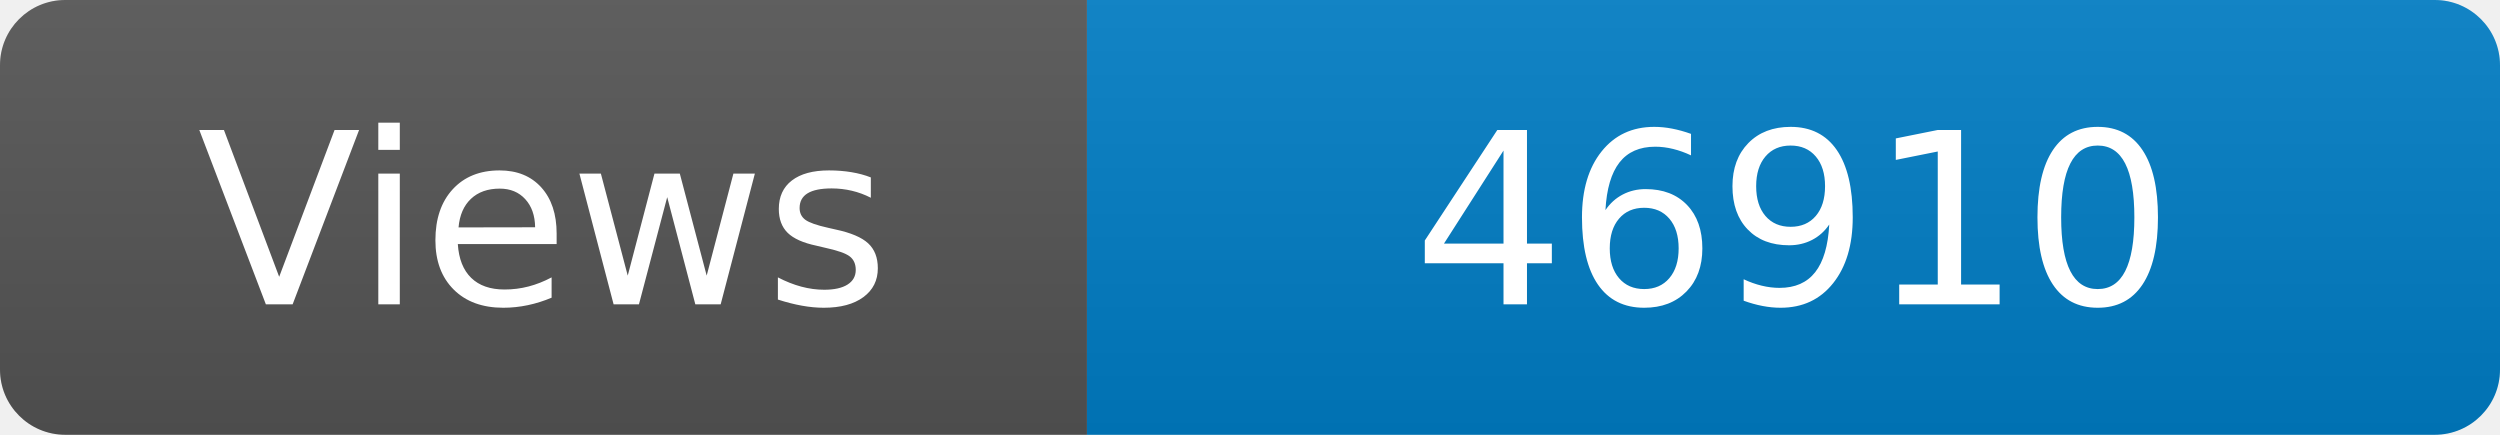
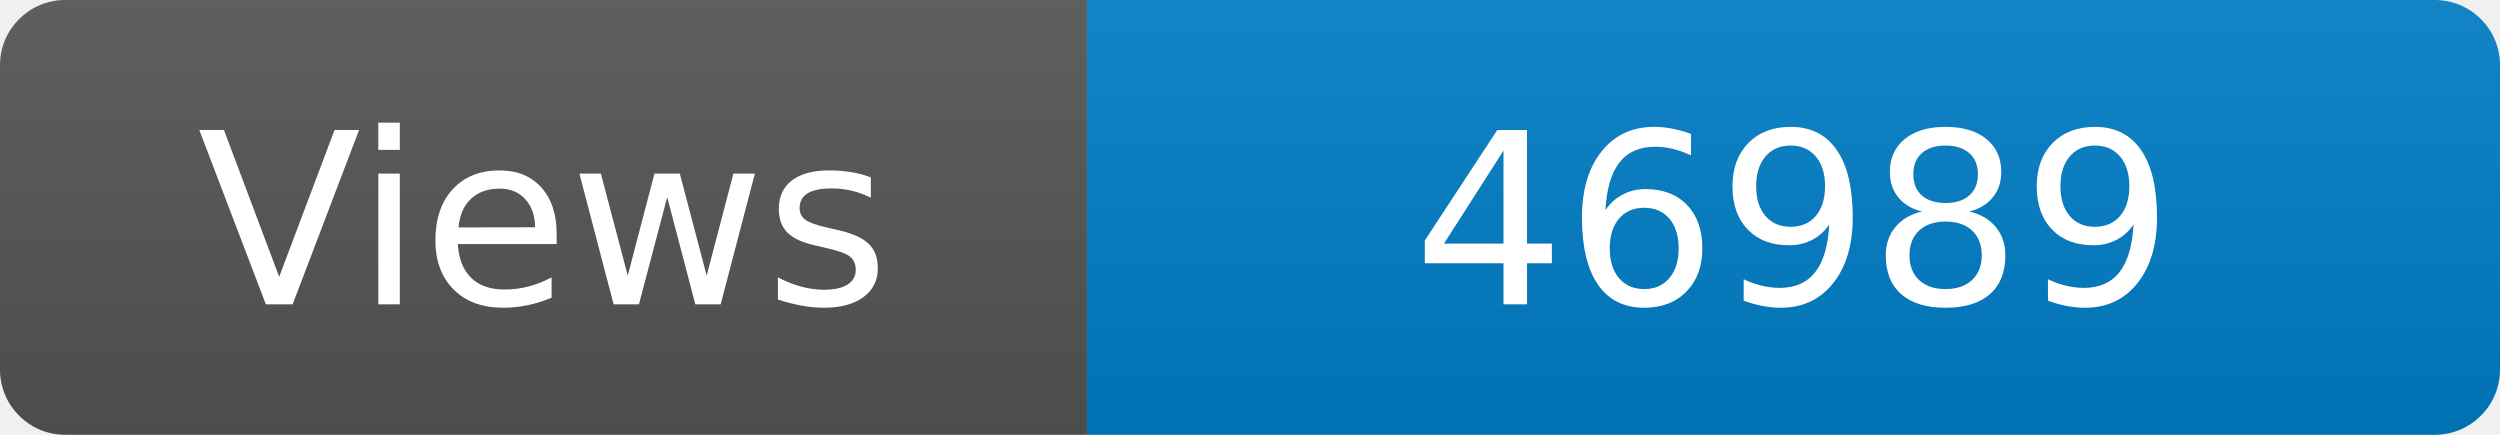
<svg xmlns="http://www.w3.org/2000/svg" width="115" height="20" role="img" aria-label="Maintained?: yes">
  <linearGradient id="s" x2="0" y2="100%">
    <stop offset="0" stop-color="#bbb" stop-opacity=".1" />
    <stop offset="1" stop-opacity=".1" />
  </linearGradient>
  <clipPath id="r">
    <rect width="115" height="20" rx="3" fill="#fff" />
  </clipPath>
  <g clip-path="url(#r)">
    <rect width="50" height="20" fill="#555" />
    <rect x="50" width="160" height="20" fill="#007ec6" />
    <rect width="115" height="20" fill="url(#s)" />
  </g>
  <g fill="#fff" text-anchor="middle" font-family="Verdana,Geneva,DejaVu Sans,sans-serif" font-size="110">
    <text x="250" y="140" transform="scale(.1)" fill="#fff">Views</text>
-     <text x="825" y="140" transform="scale(.1)" fill="#fff">46910</text>
+     <text x="825" y="140" transform="scale(.1)" fill="#fff">46989</text>
  </g>
</svg>
